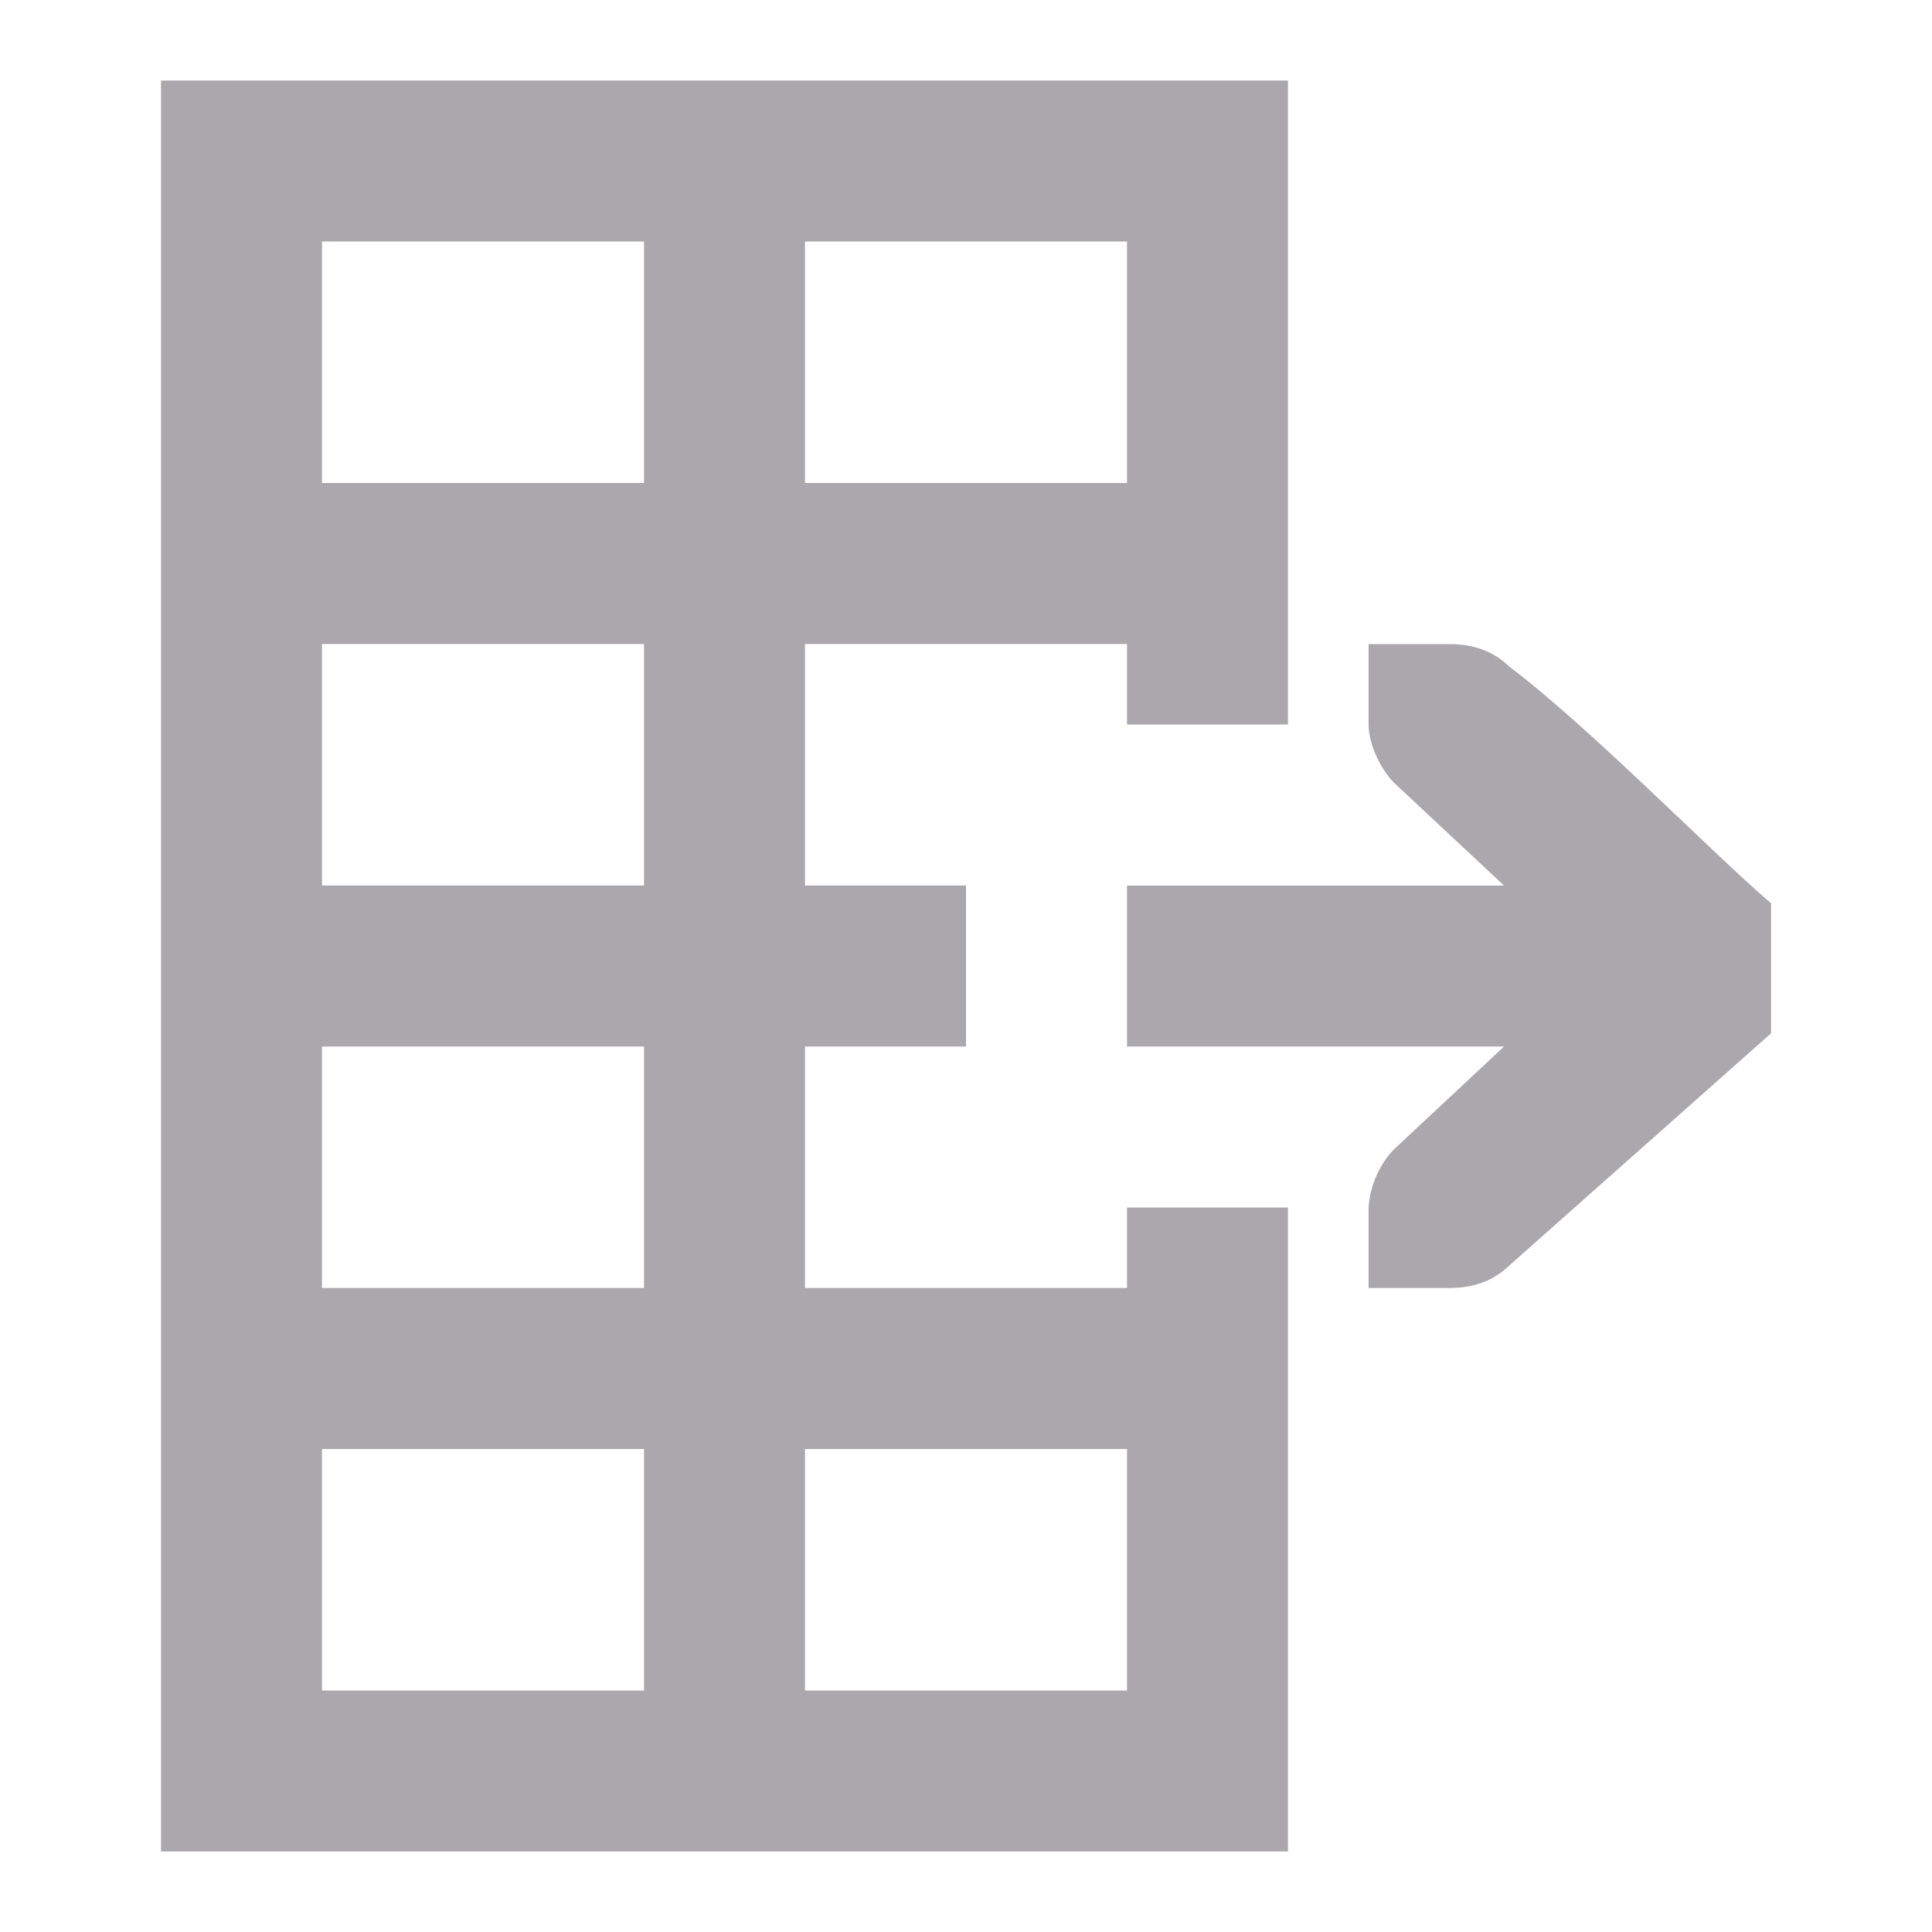
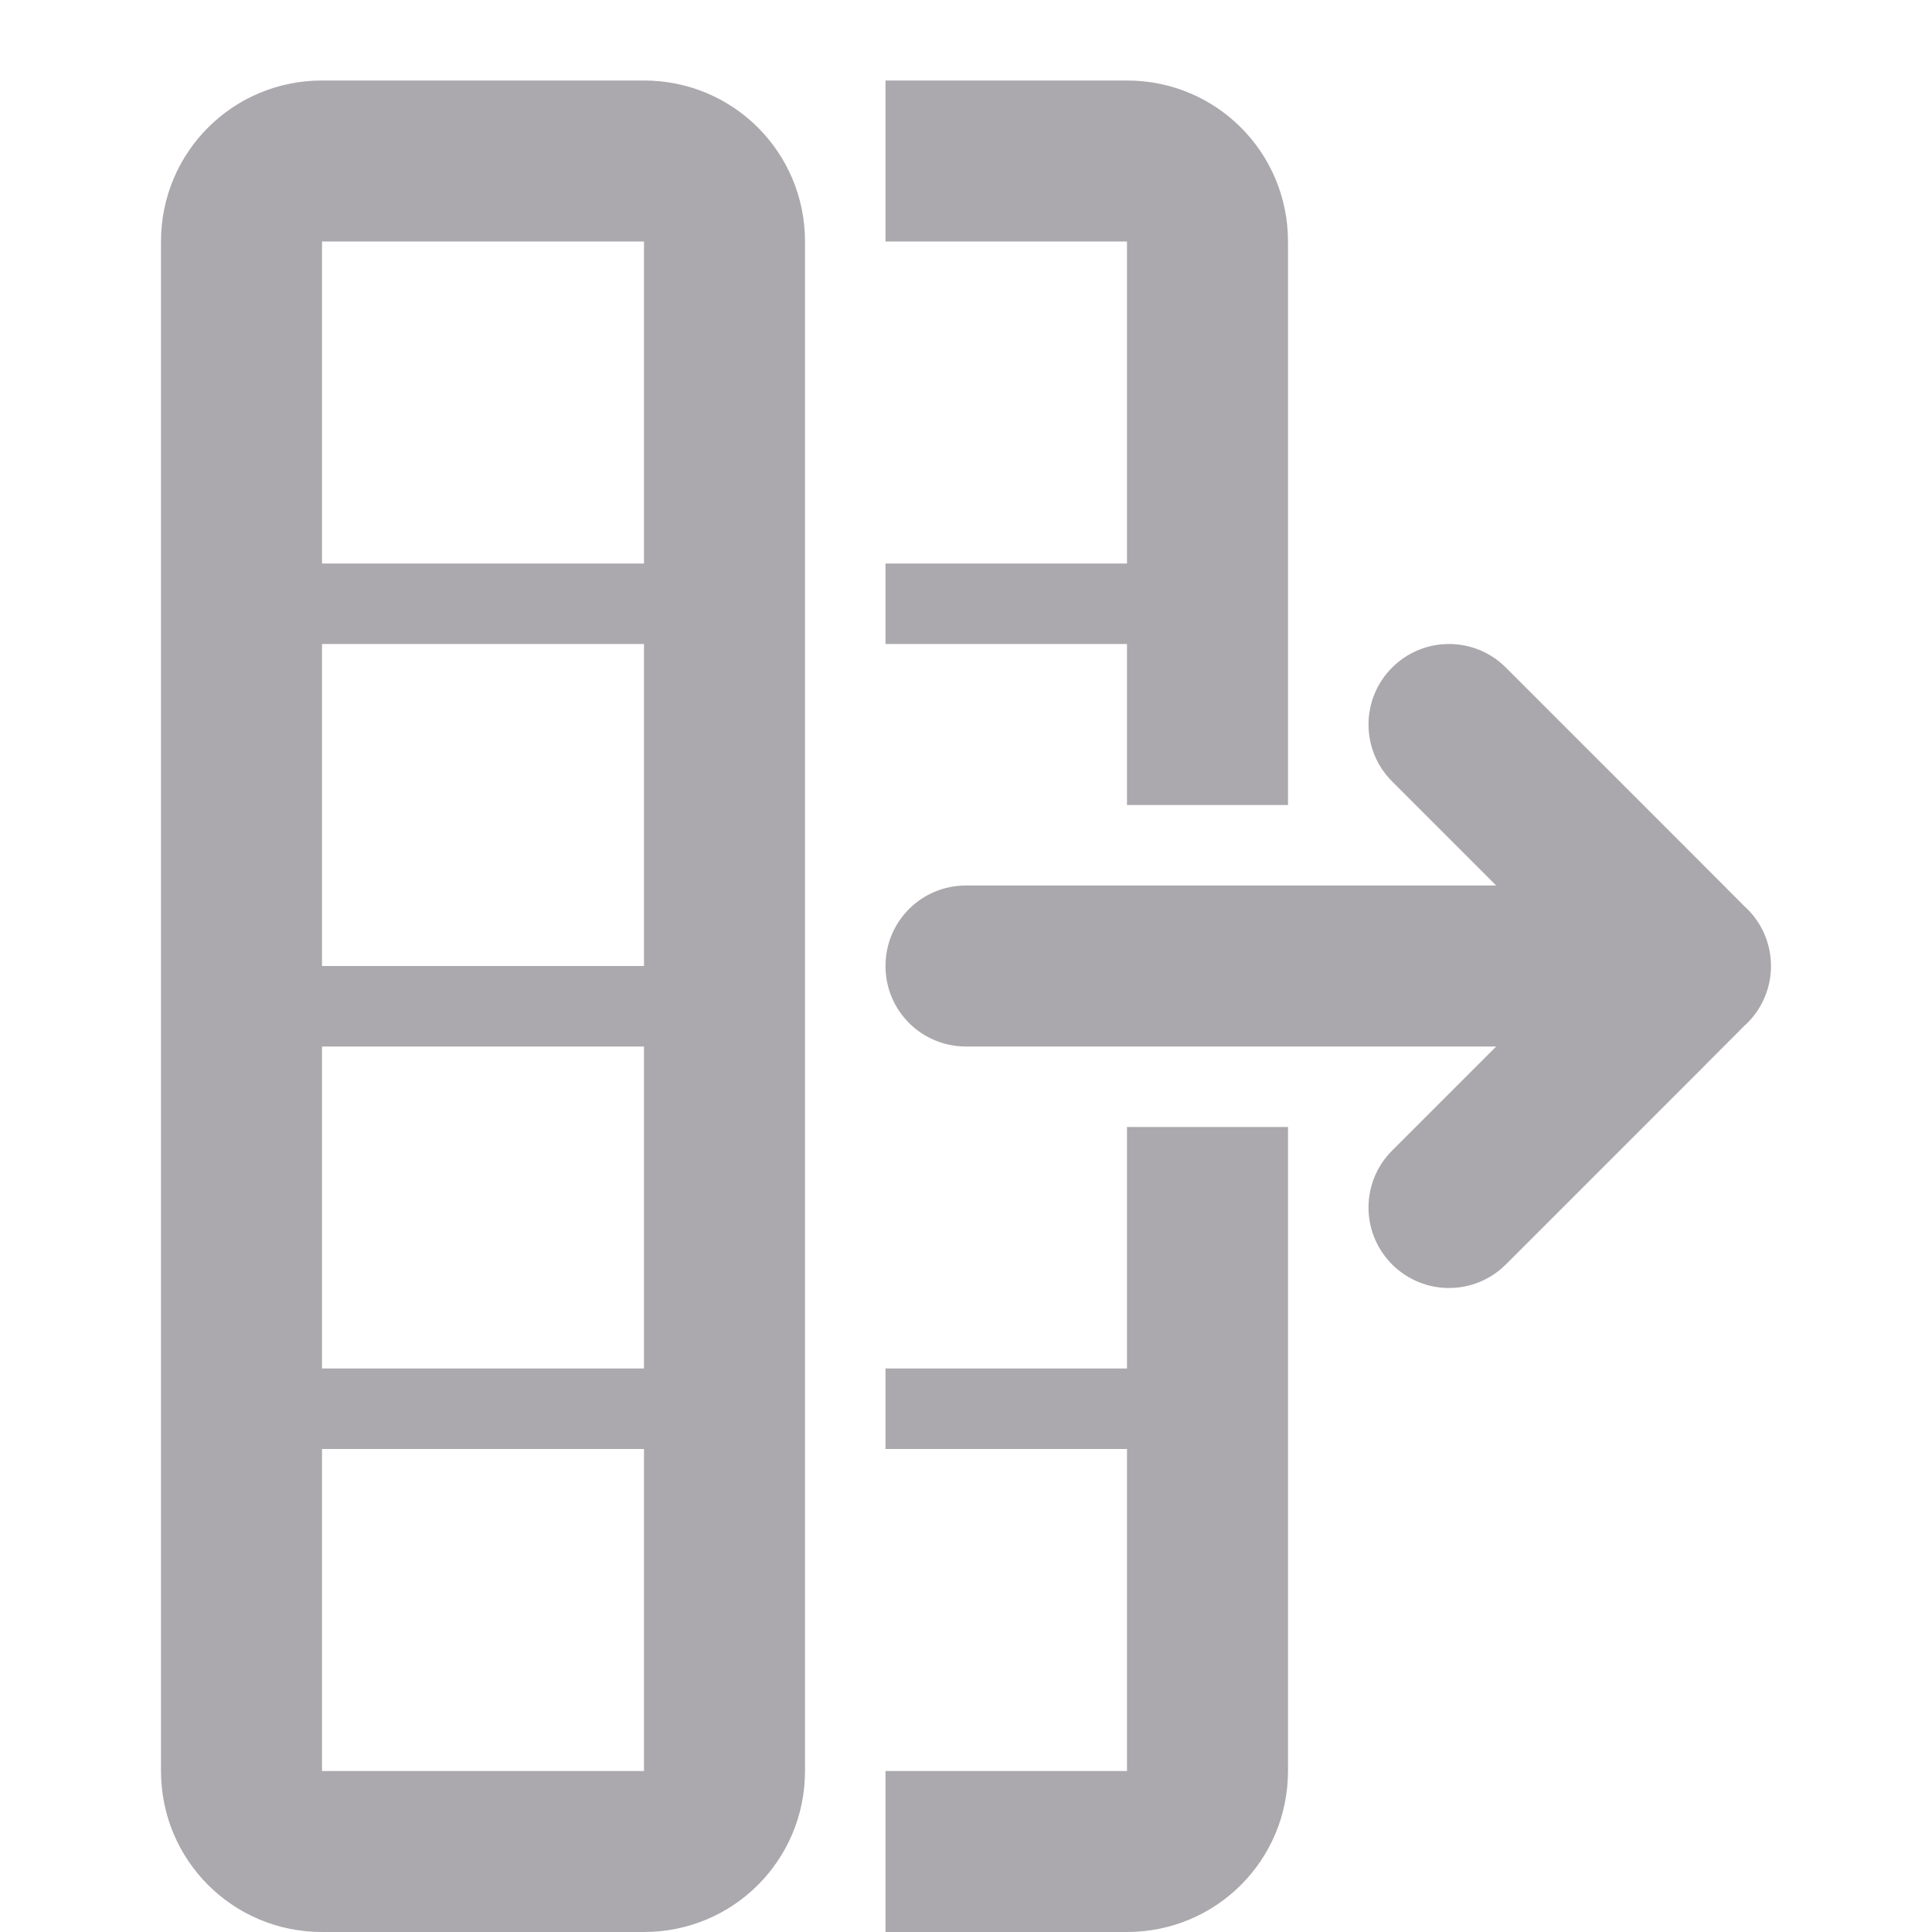
<svg xmlns="http://www.w3.org/2000/svg" viewBox="0 0 24 24">
-   <path d="m2 23h6 8v-8h-2v1h-4v-3h2v-2h-2v-3h4v1h2v-8h-8-6zm2-2v-3h4v3zm0-5v-3h4v3zm0-5v-3h4v3zm0-5v-3h4v3zm6 15v-3h4v3zm0-15v-3h4v3zm4 7h4.684l-1.371 1.281c-.183.19-.297.462-.312.719v1h.412.588c.309 0 .552-.09.75-.281l3.25-2.883v-1.615c-.725-.618-2.234-2.17-3.25-2.939-.198-.191-.441-.281-.75-.281h-.588-.412v1c0 .224.13.528.312.719l1.371 1.281h-4.684z" fill="#aaa8ac" />
+   <g fill="#aaa8ac">
+     <path d="m2 22c0 1.108.892 2 2 2h4c1.108 0 2-.892 2-2v-19c0-1.108-.892-2-2-2h-4c-1.108 0-2 .892-2 2zm2 0v-4h4v4zm0-5v-4h4v4zm0-5v-4h4v4zm0-5v-4h4v4z" opacity=".99" />
+     <path d="m18 8c-.256 0-.512.098-.707.293-.195.195-.293.451-.293.707s.098.512.293.707l1.293 1.293h-6.586c-.554 0-1 .446-1 1s.446 1 1 1h6.586l-1.293 1.293c-.195.195-.293.451-.293.707s.098.512.293.707c.195.195.451.293.707.293s.512-.098.707-.293l2.293-2.293.672-.674.025-.023c.194-.188.303-.447.303-.717-0-.27-.109-.529-.303-.717l-.025-.023-.672-.674-2.293-2.293c-.195-.195-.451-.293-.707-.293z" />
+     <path d="m11 24h3c1.108 0 2-.892 2-2v-8h-2v3h-3v1h3v4h-3zm0-16h3v2h2v-7c0-1.108-.892-2-2-2h-3v2h3v4h-3z" opacity=".99" />
+   </g>
</svg>
